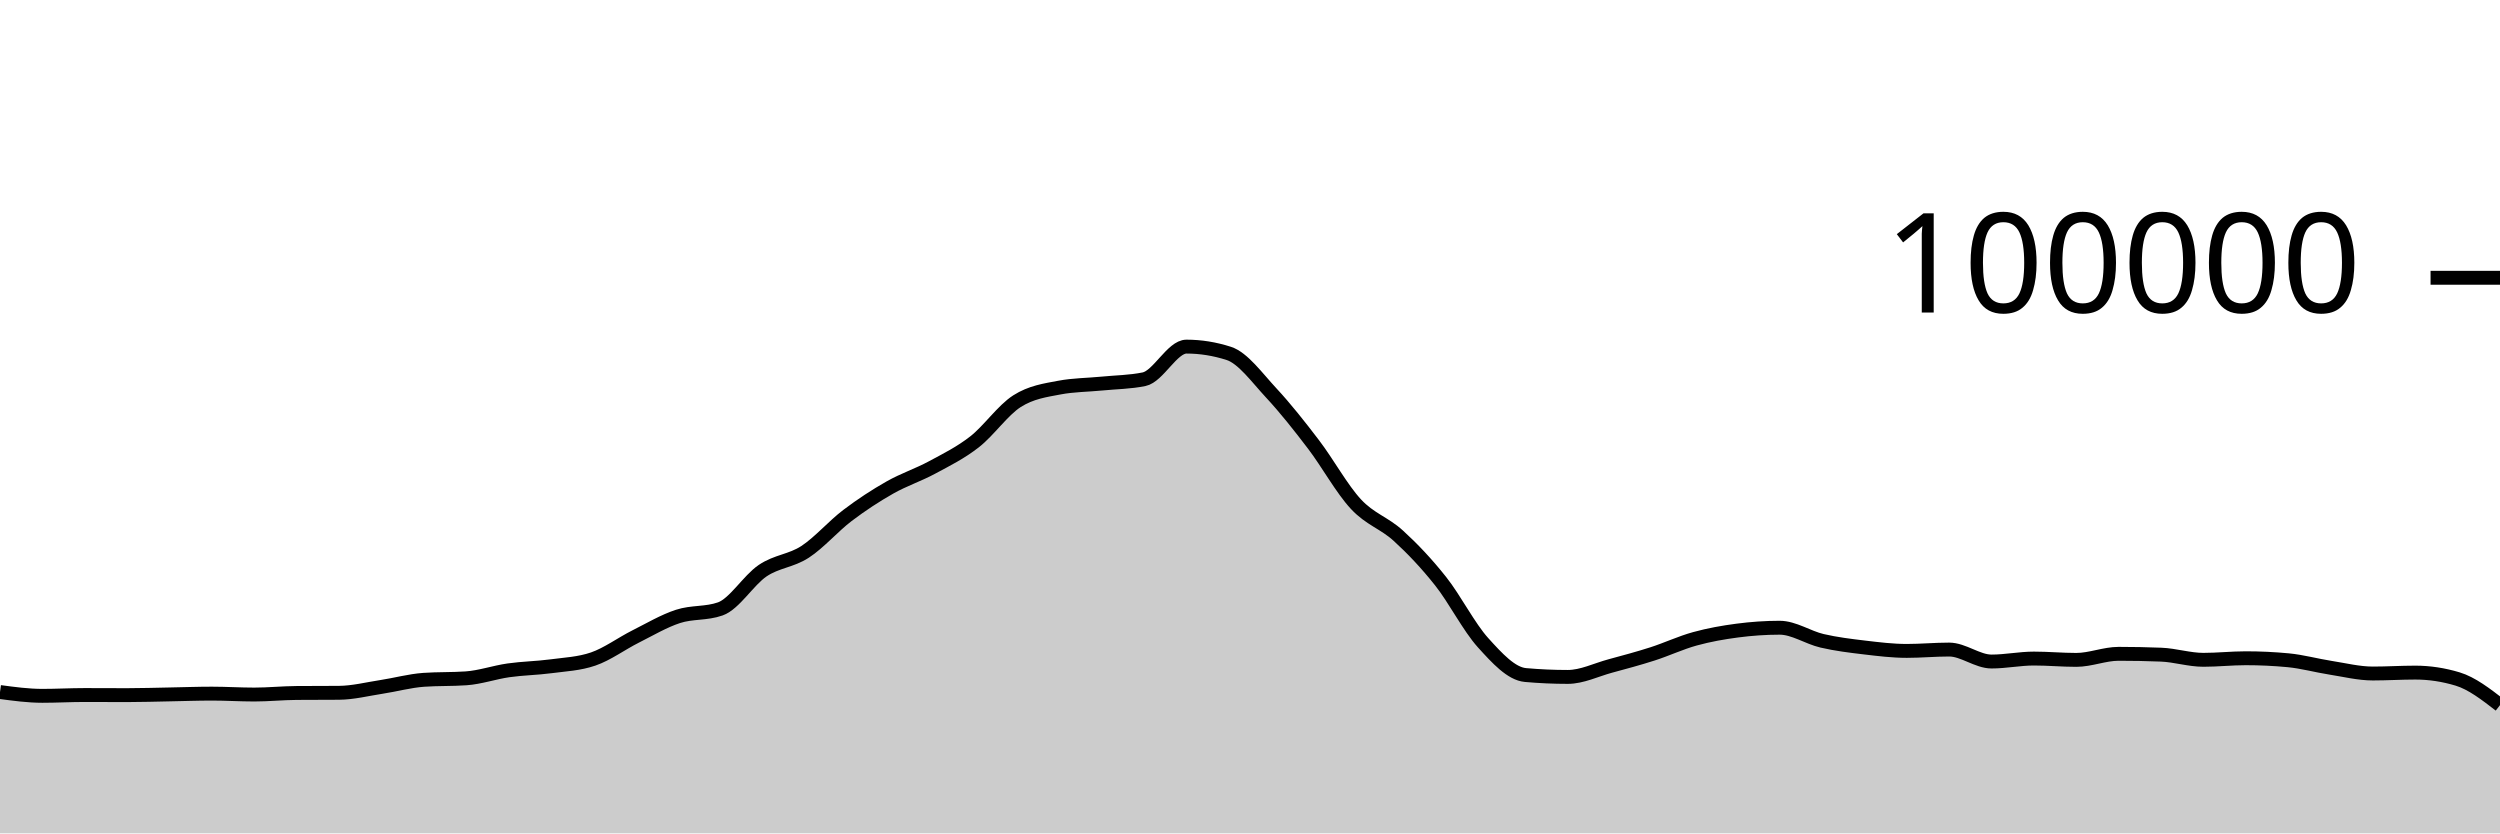
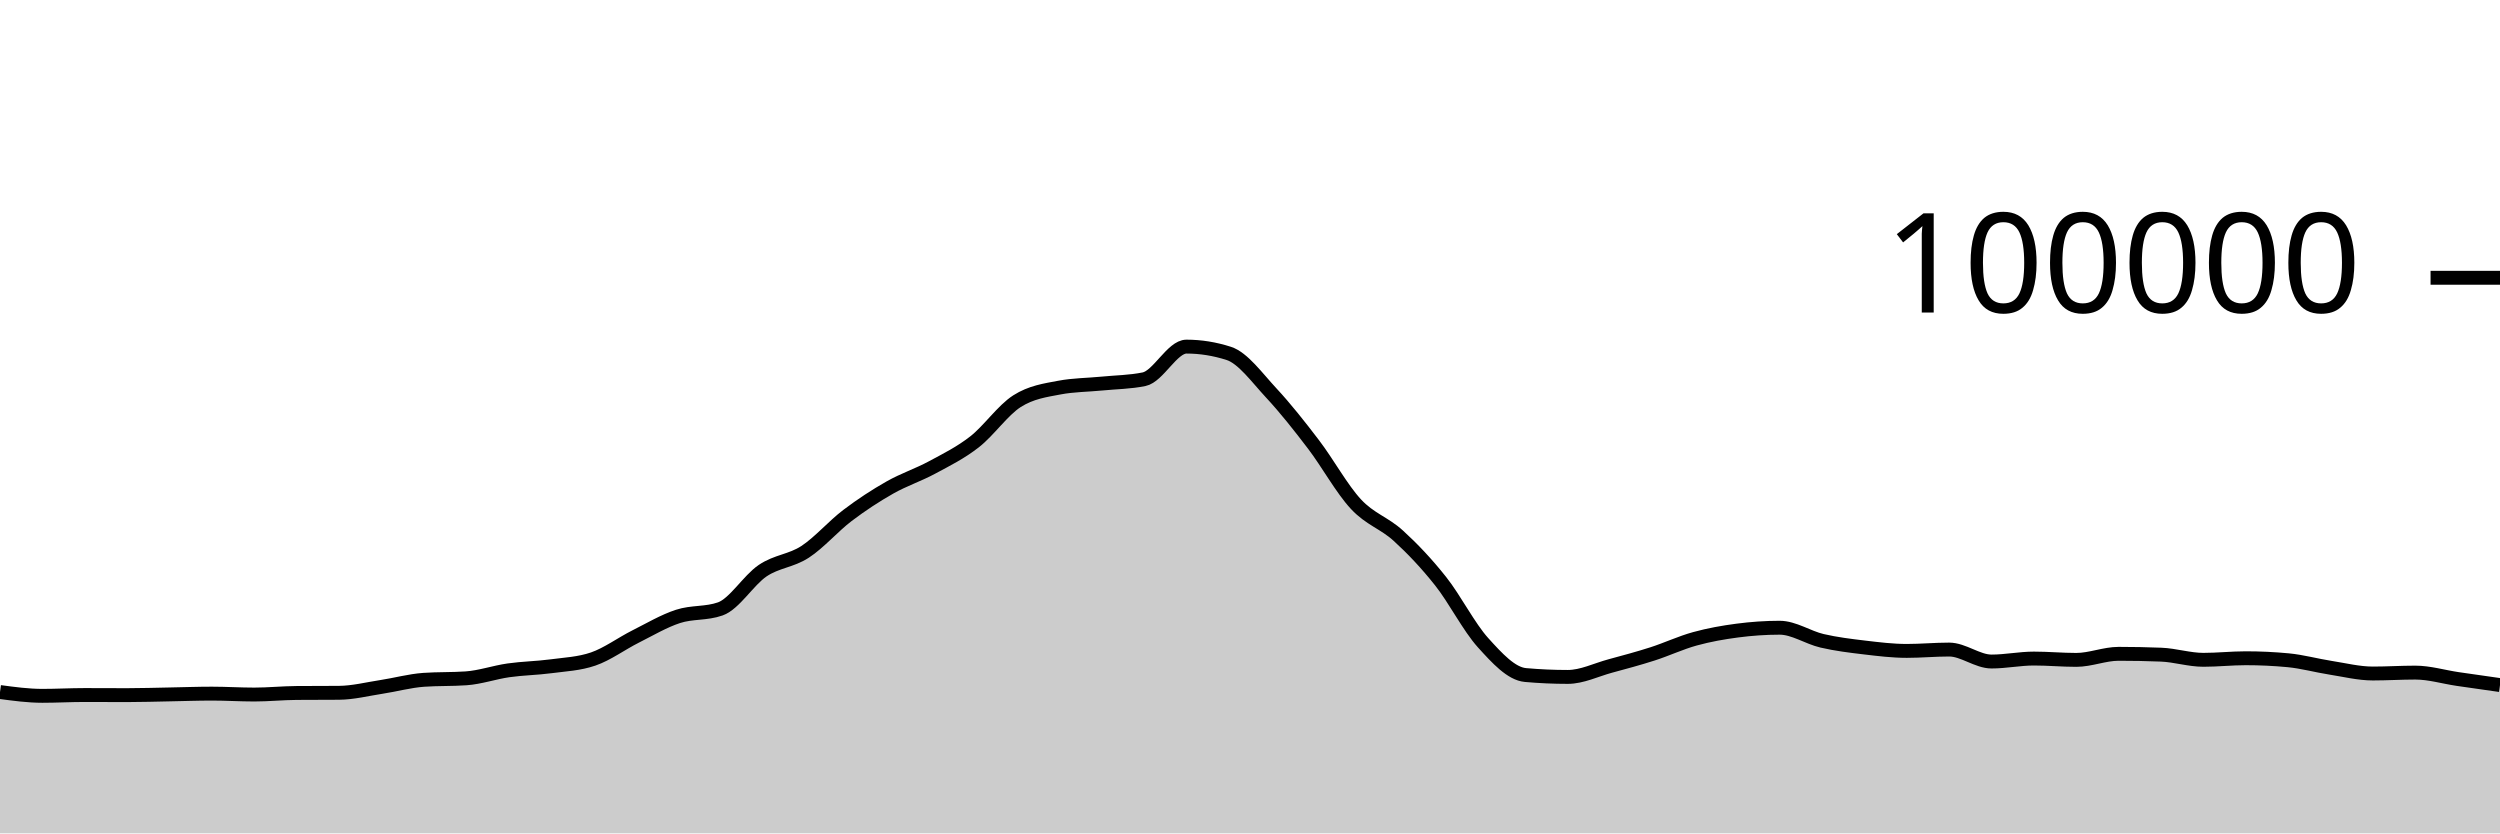
<svg xmlns="http://www.w3.org/2000/svg" viewBox="0 0 180 60">
  <g transform="translate(0,20)">
-     <path class="area" fill="rgba(0, 0, 0, 0.2)" d="M0,29.826C1.017,29.963,2.034,30.1,3.051,30.1C4.068,30.1,5.085,30.042,6.102,30.042C7.119,30.042,8.136,30.05,9.153,30.05C10.169,30.05,11.186,30.016,12.203,29.998C13.22,29.98,14.237,29.941,15.254,29.941C16.271,29.941,17.288,30.007,18.305,30.007C19.322,30.007,20.339,29.901,21.356,29.894C22.373,29.886,23.39,29.89,24.407,29.882C25.424,29.874,26.441,29.614,27.458,29.458C28.475,29.303,29.492,29.019,30.508,28.947C31.525,28.876,32.542,28.911,33.559,28.84C34.576,28.769,35.593,28.409,36.61,28.264C37.627,28.119,38.644,28.109,39.661,27.973C40.678,27.837,41.695,27.798,42.712,27.448C43.729,27.098,44.746,26.341,45.763,25.83C46.78,25.319,47.797,24.714,48.814,24.382C49.831,24.05,50.847,24.201,51.864,23.84C52.881,23.479,53.898,21.771,54.915,21.086C55.932,20.402,56.949,20.396,57.966,19.734C58.983,19.072,60,17.886,61.017,17.115C62.034,16.343,63.051,15.681,64.068,15.104C65.085,14.527,66.102,14.202,67.119,13.653C68.136,13.104,69.153,12.605,70.169,11.811C71.186,11.017,72.203,9.539,73.22,8.888C74.237,8.238,75.254,8.101,76.271,7.908C77.288,7.714,78.305,7.718,79.322,7.618C80.339,7.517,81.356,7.513,82.373,7.304C83.39,7.096,84.407,4.956,85.424,4.956C86.441,4.956,87.458,5.119,88.475,5.446C89.492,5.773,90.508,7.195,91.525,8.288C92.542,9.381,93.559,10.669,94.576,12.004C95.593,13.339,96.61,15.204,97.627,16.298C98.644,17.392,99.661,17.644,100.678,18.57C101.695,19.496,102.712,20.568,103.729,21.852C104.746,23.136,105.763,25.149,106.78,26.274C107.797,27.399,108.814,28.511,109.831,28.602C110.847,28.693,111.864,28.738,112.881,28.738C113.898,28.738,114.915,28.231,115.932,27.954C116.949,27.678,117.966,27.407,118.983,27.08C120,26.753,121.017,26.273,122.034,25.994C123.051,25.714,124.068,25.534,125.085,25.401C126.102,25.268,127.119,25.196,128.136,25.196C129.153,25.196,130.169,25.9,131.186,26.138C132.203,26.375,133.22,26.498,134.237,26.619C135.254,26.74,136.271,26.865,137.288,26.865C138.305,26.865,139.322,26.768,140.339,26.768C141.356,26.768,142.373,27.63,143.39,27.63C144.407,27.63,145.424,27.416,146.441,27.416C147.458,27.416,148.475,27.512,149.492,27.512C150.508,27.512,151.525,27.075,152.542,27.075C153.559,27.075,154.576,27.095,155.593,27.135C156.61,27.175,157.627,27.507,158.644,27.507C159.661,27.507,160.678,27.394,161.695,27.394C162.712,27.394,163.729,27.442,164.746,27.538C165.763,27.635,166.78,27.919,167.797,28.078C168.814,28.237,169.831,28.493,170.847,28.493C171.864,28.493,172.881,28.427,173.898,28.427C174.915,28.427,175.932,28.581,176.949,28.888C177.966,29.195,178.983,29.982,180,30.768L180,40C178.983,40,177.966,40,176.949,40C175.932,40,174.915,40,173.898,40C172.881,40,171.864,40,170.847,40C169.831,40,168.814,40,167.797,40C166.78,40,165.763,40,164.746,40C163.729,40,162.712,40,161.695,40C160.678,40,159.661,40,158.644,40C157.627,40,156.61,40,155.593,40C154.576,40,153.559,40,152.542,40C151.525,40,150.508,40,149.492,40C148.475,40,147.458,40,146.441,40C145.424,40,144.407,40,143.39,40C142.373,40,141.356,40,140.339,40C139.322,40,138.305,40,137.288,40C136.271,40,135.254,40,134.237,40C133.22,40,132.203,40,131.186,40C130.169,40,129.153,40,128.136,40C127.119,40,126.102,40,125.085,40C124.068,40,123.051,40,122.034,40C121.017,40,120,40,118.983,40C117.966,40,116.949,40,115.932,40C114.915,40,113.898,40,112.881,40C111.864,40,110.847,40,109.831,40C108.814,40,107.797,40,106.78,40C105.763,40,104.746,40,103.729,40C102.712,40,101.695,40,100.678,40C99.661,40,98.644,40,97.627,40C96.61,40,95.593,40,94.576,40C93.559,40,92.542,40,91.525,40C90.508,40,89.492,40,88.475,40C87.458,40,86.441,40,85.424,40C84.407,40,83.39,40,82.373,40C81.356,40,80.339,40,79.322,40C78.305,40,77.288,40,76.271,40C75.254,40,74.237,40,73.22,40C72.203,40,71.186,40,70.169,40C69.153,40,68.136,40,67.119,40C66.102,40,65.085,40,64.068,40C63.051,40,62.034,40,61.017,40C60,40,58.983,40,57.966,40C56.949,40,55.932,40,54.915,40C53.898,40,52.881,40,51.864,40C50.847,40,49.831,40,48.814,40C47.797,40,46.78,40,45.763,40C44.746,40,43.729,40,42.712,40C41.695,40,40.678,40,39.661,40C38.644,40,37.627,40,36.61,40C35.593,40,34.576,40,33.559,40C32.542,40,31.525,40,30.508,40C29.492,40,28.475,40,27.458,40C26.441,40,25.424,40,24.407,40C23.39,40,22.373,40,21.356,40C20.339,40,19.322,40,18.305,40C17.288,40,16.271,40,15.254,40C14.237,40,13.22,40,12.203,40C11.186,40,10.169,40,9.153,40C8.136,40,7.119,40,6.102,40C5.085,40,4.068,40,3.051,40C2.034,40,1.017,40,0,40Z" />
-     <path class="line" stroke="black" fill="none" d="M0,29.826C1.017,29.963,2.034,30.1,3.051,30.1C4.068,30.1,5.085,30.042,6.102,30.042C7.119,30.042,8.136,30.05,9.153,30.05C10.169,30.05,11.186,30.016,12.203,29.998C13.22,29.98,14.237,29.941,15.254,29.941C16.271,29.941,17.288,30.007,18.305,30.007C19.322,30.007,20.339,29.901,21.356,29.894C22.373,29.886,23.39,29.89,24.407,29.882C25.424,29.874,26.441,29.614,27.458,29.458C28.475,29.303,29.492,29.019,30.508,28.947C31.525,28.876,32.542,28.911,33.559,28.84C34.576,28.769,35.593,28.409,36.61,28.264C37.627,28.119,38.644,28.109,39.661,27.973C40.678,27.837,41.695,27.798,42.712,27.448C43.729,27.098,44.746,26.341,45.763,25.83C46.78,25.319,47.797,24.714,48.814,24.382C49.831,24.05,50.847,24.201,51.864,23.84C52.881,23.479,53.898,21.771,54.915,21.086C55.932,20.402,56.949,20.396,57.966,19.734C58.983,19.072,60,17.886,61.017,17.115C62.034,16.343,63.051,15.681,64.068,15.104C65.085,14.527,66.102,14.202,67.119,13.653C68.136,13.104,69.153,12.605,70.169,11.811C71.186,11.017,72.203,9.539,73.22,8.888C74.237,8.238,75.254,8.101,76.271,7.908C77.288,7.714,78.305,7.718,79.322,7.618C80.339,7.517,81.356,7.513,82.373,7.304C83.39,7.096,84.407,4.956,85.424,4.956C86.441,4.956,87.458,5.119,88.475,5.446C89.492,5.773,90.508,7.195,91.525,8.288C92.542,9.381,93.559,10.669,94.576,12.004C95.593,13.339,96.61,15.204,97.627,16.298C98.644,17.392,99.661,17.644,100.678,18.57C101.695,19.496,102.712,20.568,103.729,21.852C104.746,23.136,105.763,25.149,106.78,26.274C107.797,27.399,108.814,28.511,109.831,28.602C110.847,28.693,111.864,28.738,112.881,28.738C113.898,28.738,114.915,28.231,115.932,27.954C116.949,27.678,117.966,27.407,118.983,27.08C120,26.753,121.017,26.273,122.034,25.994C123.051,25.714,124.068,25.534,125.085,25.401C126.102,25.268,127.119,25.196,128.136,25.196C129.153,25.196,130.169,25.9,131.186,26.138C132.203,26.375,133.22,26.498,134.237,26.619C135.254,26.74,136.271,26.865,137.288,26.865C138.305,26.865,139.322,26.768,140.339,26.768C141.356,26.768,142.373,27.63,143.39,27.63C144.407,27.63,145.424,27.416,146.441,27.416C147.458,27.416,148.475,27.512,149.492,27.512C150.508,27.512,151.525,27.075,152.542,27.075C153.559,27.075,154.576,27.095,155.593,27.135C156.61,27.175,157.627,27.507,158.644,27.507C159.661,27.507,160.678,27.394,161.695,27.394C162.712,27.394,163.729,27.442,164.746,27.538C165.763,27.635,166.78,27.919,167.797,28.078C168.814,28.237,169.831,28.493,170.847,28.493C171.864,28.493,172.881,28.427,173.898,28.427C174.915,28.427,175.932,28.581,176.949,28.888C177.966,29.195,178.983,29.982,180,30.768" />
+     <path class="area" fill="rgba(0, 0, 0, 0.2)" d="M0,29.826C1.017,29.963,2.034,30.1,3.051,30.1C4.068,30.1,5.085,30.042,6.102,30.042C7.119,30.042,8.136,30.05,9.153,30.05C10.169,30.05,11.186,30.016,12.203,29.998C13.22,29.98,14.237,29.941,15.254,29.941C16.271,29.941,17.288,30.007,18.305,30.007C19.322,30.007,20.339,29.901,21.356,29.894C22.373,29.886,23.39,29.89,24.407,29.882C25.424,29.874,26.441,29.614,27.458,29.458C28.475,29.303,29.492,29.019,30.508,28.947C31.525,28.876,32.542,28.911,33.559,28.84C34.576,28.769,35.593,28.409,36.61,28.264C37.627,28.119,38.644,28.109,39.661,27.973C40.678,27.837,41.695,27.798,42.712,27.448C43.729,27.098,44.746,26.341,45.763,25.83C46.78,25.319,47.797,24.714,48.814,24.382C49.831,24.05,50.847,24.201,51.864,23.84C52.881,23.479,53.898,21.771,54.915,21.086C55.932,20.402,56.949,20.396,57.966,19.734C58.983,19.072,60,17.886,61.017,17.115C62.034,16.343,63.051,15.681,64.068,15.104C65.085,14.527,66.102,14.202,67.119,13.653C68.136,13.104,69.153,12.605,70.169,11.811C71.186,11.017,72.203,9.539,73.22,8.888C74.237,8.238,75.254,8.101,76.271,7.908C77.288,7.714,78.305,7.718,79.322,7.618C80.339,7.517,81.356,7.513,82.373,7.304C83.39,7.096,84.407,4.956,85.424,4.956C86.441,4.956,87.458,5.119,88.475,5.446C89.492,5.773,90.508,7.195,91.525,8.288C92.542,9.381,93.559,10.669,94.576,12.004C95.593,13.339,96.61,15.204,97.627,16.298C98.644,17.392,99.661,17.644,100.678,18.57C101.695,19.496,102.712,20.568,103.729,21.852C104.746,23.136,105.763,25.149,106.78,26.274C107.797,27.399,108.814,28.511,109.831,28.602C110.847,28.693,111.864,28.738,112.881,28.738C113.898,28.738,114.915,28.231,115.932,27.954C116.949,27.678,117.966,27.407,118.983,27.08C120,26.753,121.017,26.273,122.034,25.994C123.051,25.714,124.068,25.534,125.085,25.401C126.102,25.268,127.119,25.196,128.136,25.196C129.153,25.196,130.169,25.9,131.186,26.138C132.203,26.375,133.22,26.498,134.237,26.619C135.254,26.74,136.271,26.865,137.288,26.865C138.305,26.865,139.322,26.768,140.339,26.768C141.356,26.768,142.373,27.63,143.39,27.63C144.407,27.63,145.424,27.416,146.441,27.416C147.458,27.416,148.475,27.512,149.492,27.512C150.508,27.512,151.525,27.075,152.542,27.075C153.559,27.075,154.576,27.095,155.593,27.135C156.61,27.175,157.627,27.507,158.644,27.507C159.661,27.507,160.678,27.394,161.695,27.394C162.712,27.394,163.729,27.442,164.746,27.538C165.763,27.635,166.78,27.919,167.797,28.078C168.814,28.237,169.831,28.493,170.847,28.493C171.864,28.493,172.881,28.427,173.898,28.427C174.915,28.427,175.932,28.738,176.949,28.888C177.966,29.038,178.983,29.181,180,29.325L180,40C178.983,40,177.966,40,176.949,40C175.932,40,174.915,40,173.898,40C172.881,40,171.864,40,170.847,40C169.831,40,168.814,40,167.797,40C166.78,40,165.763,40,164.746,40C163.729,40,162.712,40,161.695,40C160.678,40,159.661,40,158.644,40C157.627,40,156.61,40,155.593,40C154.576,40,153.559,40,152.542,40C151.525,40,150.508,40,149.492,40C148.475,40,147.458,40,146.441,40C145.424,40,144.407,40,143.39,40C142.373,40,141.356,40,140.339,40C139.322,40,138.305,40,137.288,40C136.271,40,135.254,40,134.237,40C133.22,40,132.203,40,131.186,40C130.169,40,129.153,40,128.136,40C127.119,40,126.102,40,125.085,40C124.068,40,123.051,40,122.034,40C121.017,40,120,40,118.983,40C117.966,40,116.949,40,115.932,40C114.915,40,113.898,40,112.881,40C111.864,40,110.847,40,109.831,40C108.814,40,107.797,40,106.78,40C105.763,40,104.746,40,103.729,40C102.712,40,101.695,40,100.678,40C99.661,40,98.644,40,97.627,40C96.61,40,95.593,40,94.576,40C93.559,40,92.542,40,91.525,40C90.508,40,89.492,40,88.475,40C87.458,40,86.441,40,85.424,40C84.407,40,83.39,40,82.373,40C81.356,40,80.339,40,79.322,40C78.305,40,77.288,40,76.271,40C75.254,40,74.237,40,73.22,40C72.203,40,71.186,40,70.169,40C69.153,40,68.136,40,67.119,40C66.102,40,65.085,40,64.068,40C63.051,40,62.034,40,61.017,40C60,40,58.983,40,57.966,40C56.949,40,55.932,40,54.915,40C53.898,40,52.881,40,51.864,40C50.847,40,49.831,40,48.814,40C47.797,40,46.78,40,45.763,40C44.746,40,43.729,40,42.712,40C41.695,40,40.678,40,39.661,40C38.644,40,37.627,40,36.61,40C35.593,40,34.576,40,33.559,40C32.542,40,31.525,40,30.508,40C29.492,40,28.475,40,27.458,40C26.441,40,25.424,40,24.407,40C23.39,40,22.373,40,21.356,40C20.339,40,19.322,40,18.305,40C17.288,40,16.271,40,15.254,40C14.237,40,13.22,40,12.203,40C11.186,40,10.169,40,9.153,40C8.136,40,7.119,40,6.102,40C5.085,40,4.068,40,3.051,40C2.034,40,1.017,40,0,40Z" />
+     <path class="line" stroke="black" fill="none" d="M0,29.826C1.017,29.963,2.034,30.1,3.051,30.1C4.068,30.1,5.085,30.042,6.102,30.042C7.119,30.042,8.136,30.05,9.153,30.05C10.169,30.05,11.186,30.016,12.203,29.998C13.22,29.98,14.237,29.941,15.254,29.941C16.271,29.941,17.288,30.007,18.305,30.007C19.322,30.007,20.339,29.901,21.356,29.894C22.373,29.886,23.39,29.89,24.407,29.882C25.424,29.874,26.441,29.614,27.458,29.458C28.475,29.303,29.492,29.019,30.508,28.947C31.525,28.876,32.542,28.911,33.559,28.84C34.576,28.769,35.593,28.409,36.61,28.264C37.627,28.119,38.644,28.109,39.661,27.973C40.678,27.837,41.695,27.798,42.712,27.448C43.729,27.098,44.746,26.341,45.763,25.83C46.78,25.319,47.797,24.714,48.814,24.382C49.831,24.05,50.847,24.201,51.864,23.84C52.881,23.479,53.898,21.771,54.915,21.086C55.932,20.402,56.949,20.396,57.966,19.734C58.983,19.072,60,17.886,61.017,17.115C62.034,16.343,63.051,15.681,64.068,15.104C65.085,14.527,66.102,14.202,67.119,13.653C68.136,13.104,69.153,12.605,70.169,11.811C71.186,11.017,72.203,9.539,73.22,8.888C74.237,8.238,75.254,8.101,76.271,7.908C77.288,7.714,78.305,7.718,79.322,7.618C80.339,7.517,81.356,7.513,82.373,7.304C83.39,7.096,84.407,4.956,85.424,4.956C86.441,4.956,87.458,5.119,88.475,5.446C89.492,5.773,90.508,7.195,91.525,8.288C92.542,9.381,93.559,10.669,94.576,12.004C95.593,13.339,96.61,15.204,97.627,16.298C98.644,17.392,99.661,17.644,100.678,18.57C101.695,19.496,102.712,20.568,103.729,21.852C104.746,23.136,105.763,25.149,106.78,26.274C107.797,27.399,108.814,28.511,109.831,28.602C110.847,28.693,111.864,28.738,112.881,28.738C113.898,28.738,114.915,28.231,115.932,27.954C116.949,27.678,117.966,27.407,118.983,27.08C120,26.753,121.017,26.273,122.034,25.994C123.051,25.714,124.068,25.534,125.085,25.401C126.102,25.268,127.119,25.196,128.136,25.196C129.153,25.196,130.169,25.9,131.186,26.138C132.203,26.375,133.22,26.498,134.237,26.619C135.254,26.74,136.271,26.865,137.288,26.865C138.305,26.865,139.322,26.768,140.339,26.768C141.356,26.768,142.373,27.63,143.39,27.63C144.407,27.63,145.424,27.416,146.441,27.416C147.458,27.416,148.475,27.512,149.492,27.512C150.508,27.512,151.525,27.075,152.542,27.075C153.559,27.075,154.576,27.095,155.593,27.135C156.61,27.175,157.627,27.507,158.644,27.507C159.661,27.507,160.678,27.394,161.695,27.394C162.712,27.394,163.729,27.442,164.746,27.538C165.763,27.635,166.78,27.919,167.797,28.078C168.814,28.237,169.831,28.493,170.847,28.493C171.864,28.493,172.881,28.427,173.898,28.427C174.915,28.427,175.932,28.738,176.949,28.888C177.966,29.038,178.983,29.181,180,29.325" />
    <path class="axis-ceiling" stroke-width="1" stroke="black" fill="none" d="M175,0L180,0" />
    <text class="axis-ceiling-label" font-family="sans-serif" text-anchor="end" font-size="10px" x="170" y="2.5">100000</text>
  </g>
</svg>
